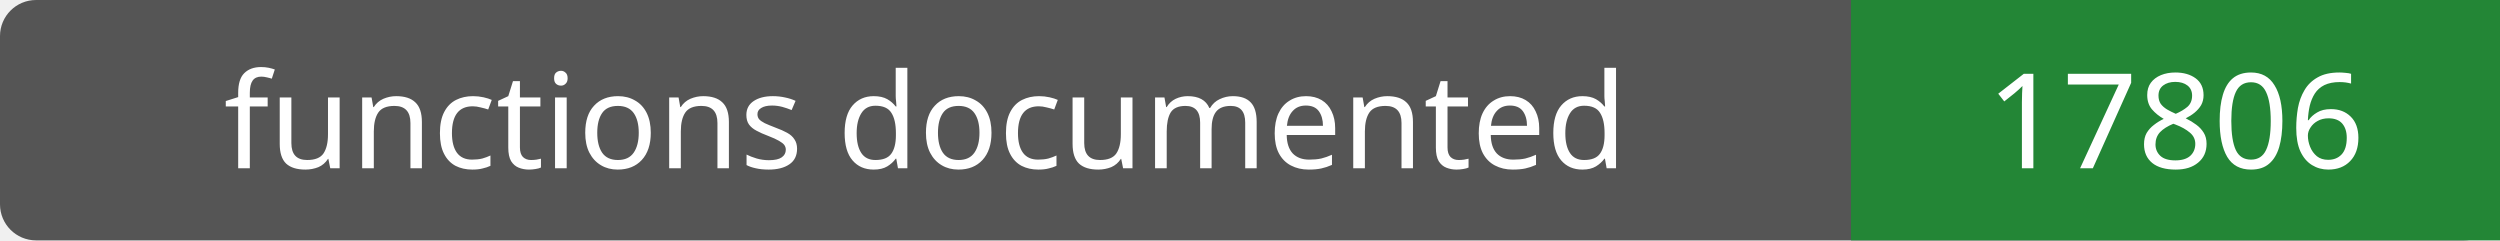
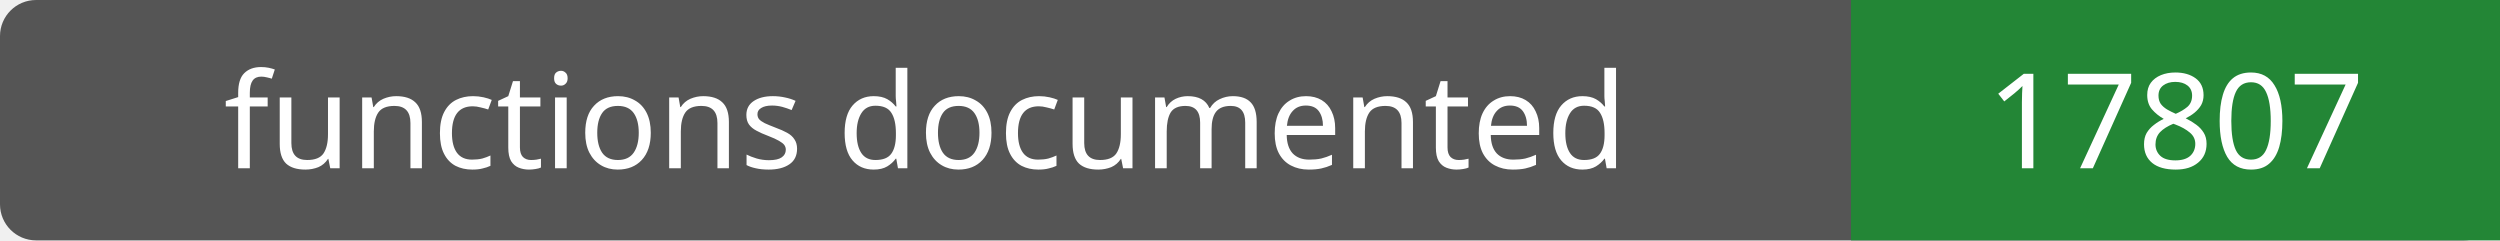
- <svg xmlns="http://www.w3.org/2000/svg" width="208" height="20" role="img" aria-label="functions documented: 17806">
+ <svg xmlns="http://www.w3.org/2000/svg" width="208" height="20" role="img" aria-label="functions documented: 17807">
  <rect width="208" height="20" rx="3" fill="#555" />
  <path fill="#238636" d="M154 0h54v20H154z" />
  <g fill="#fff" text-anchor="middle" font-family="Verdana,sans-serif" font-size="11">
    <text x="77.0" y="14">functions documented</text>
-     <text x="181.0" y="14">17806</text>
+     <text x="181.0" y="14">17807</text>
  </g>
</svg>
